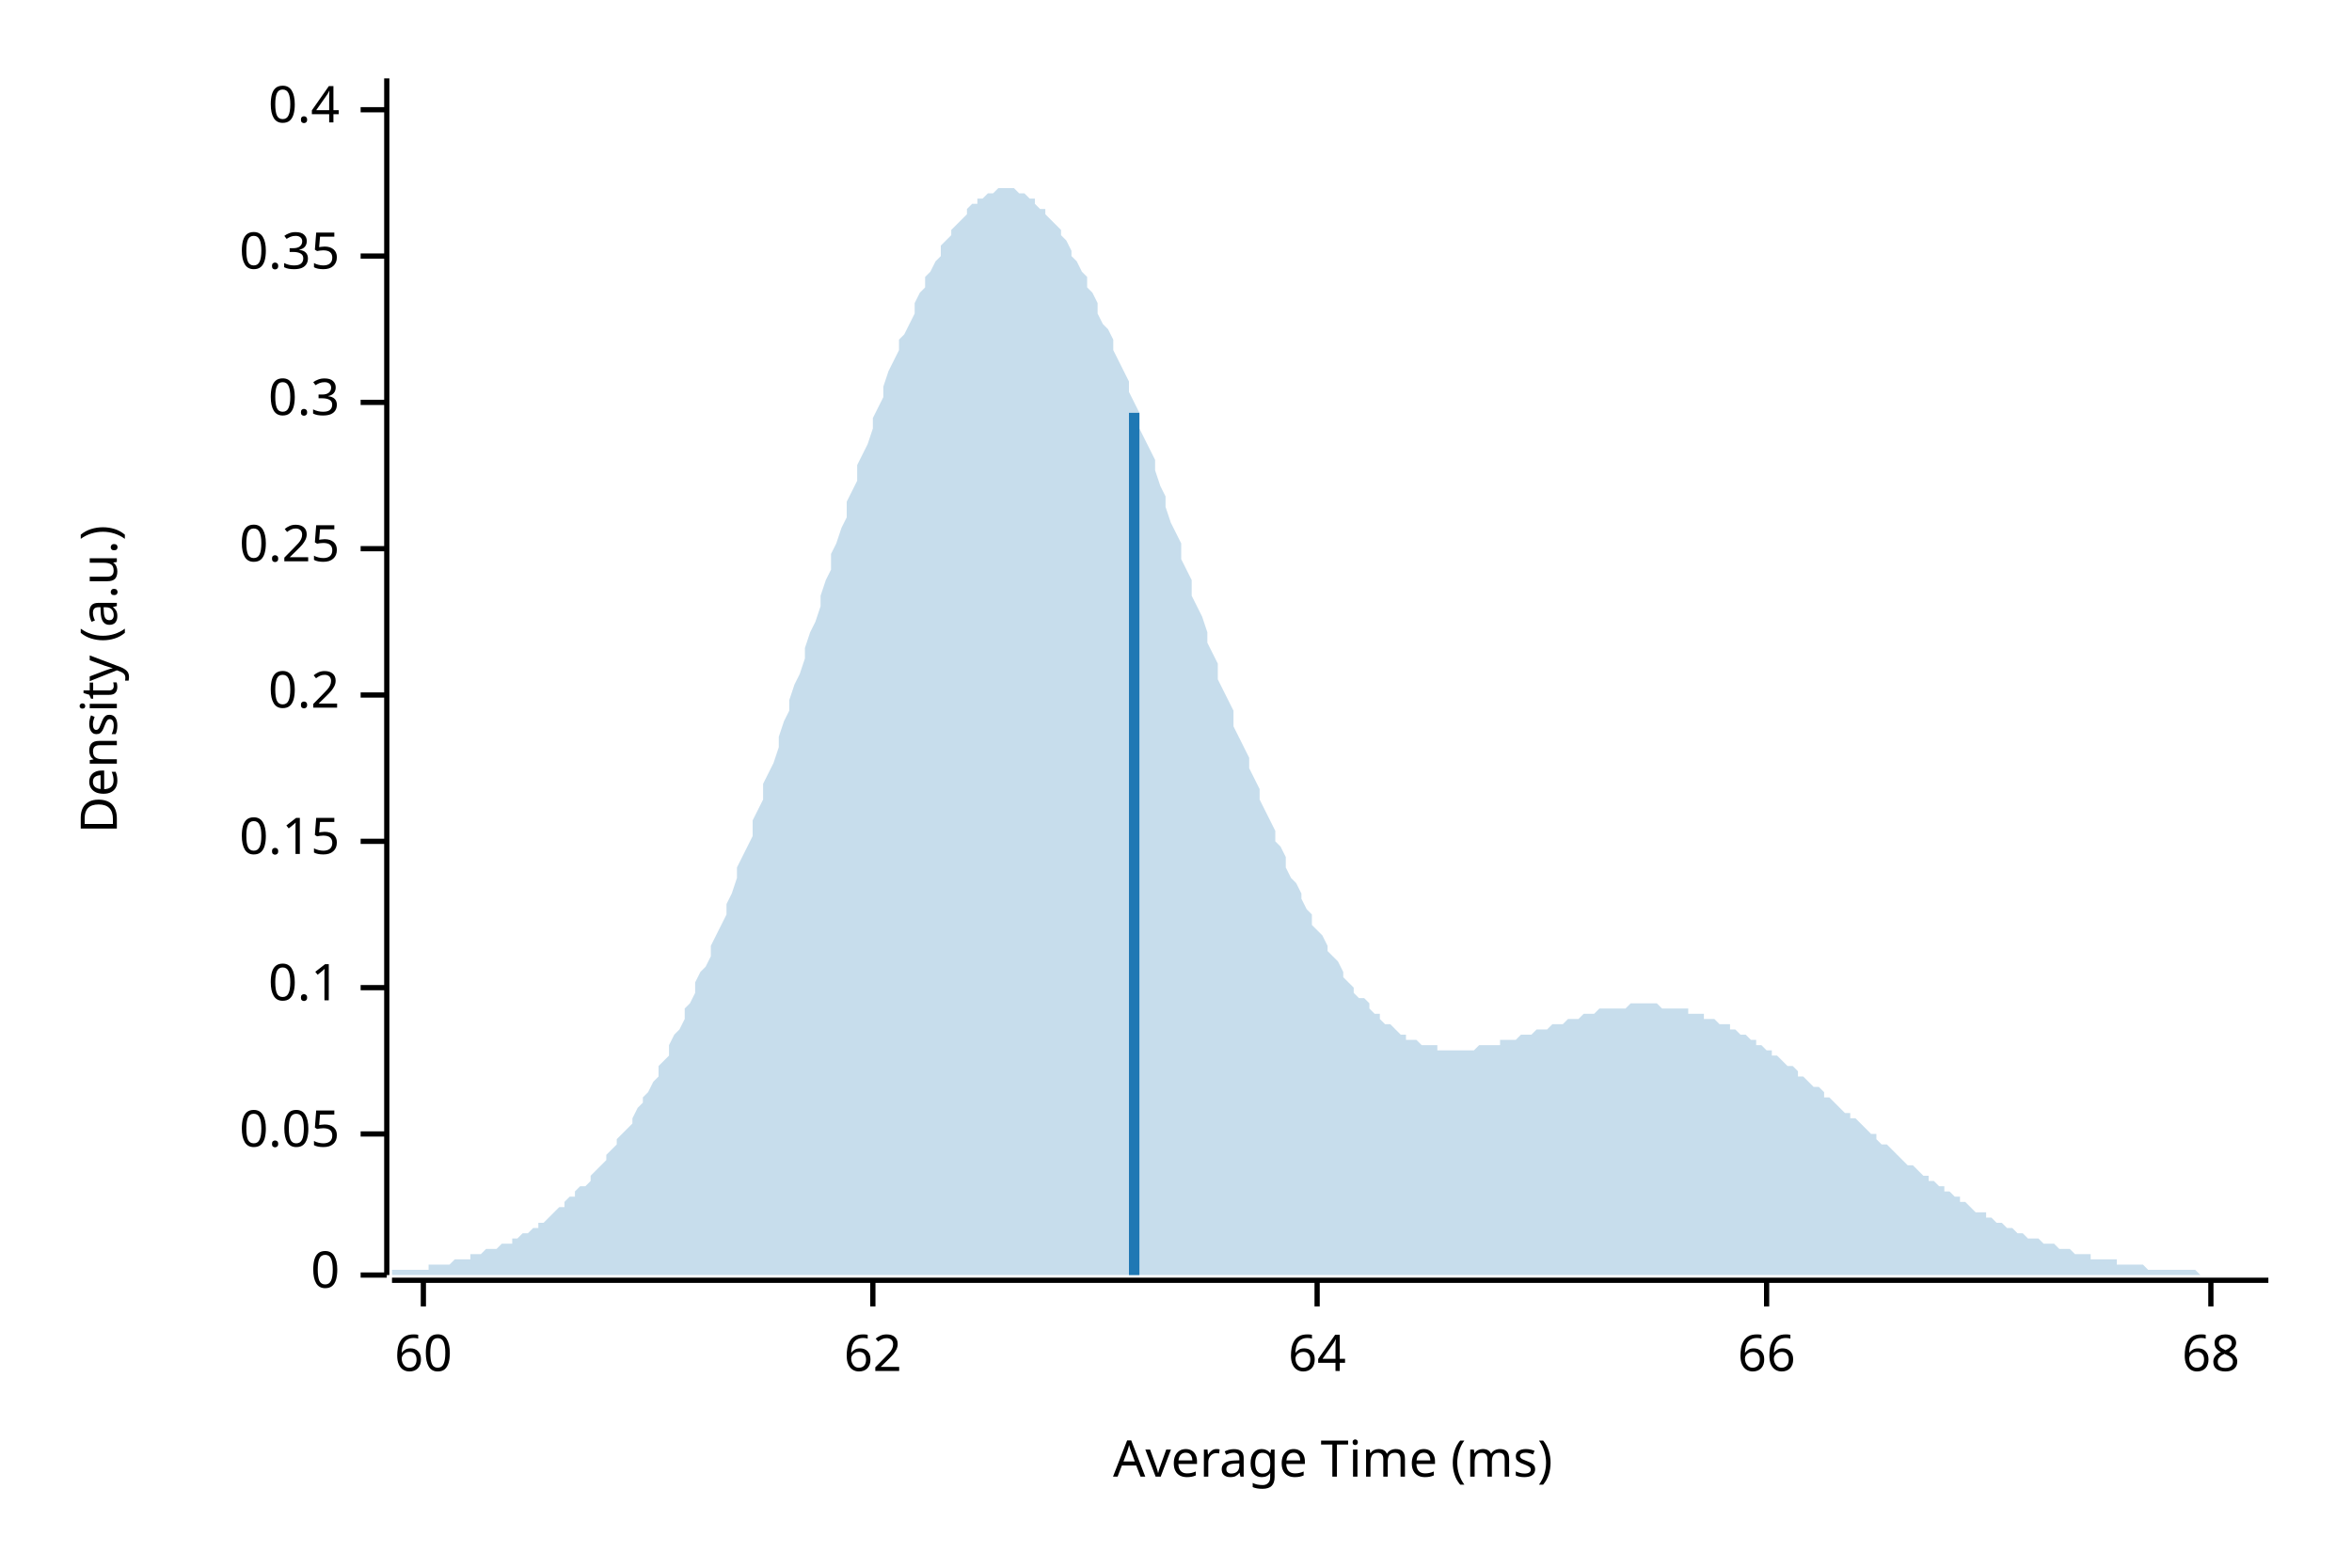
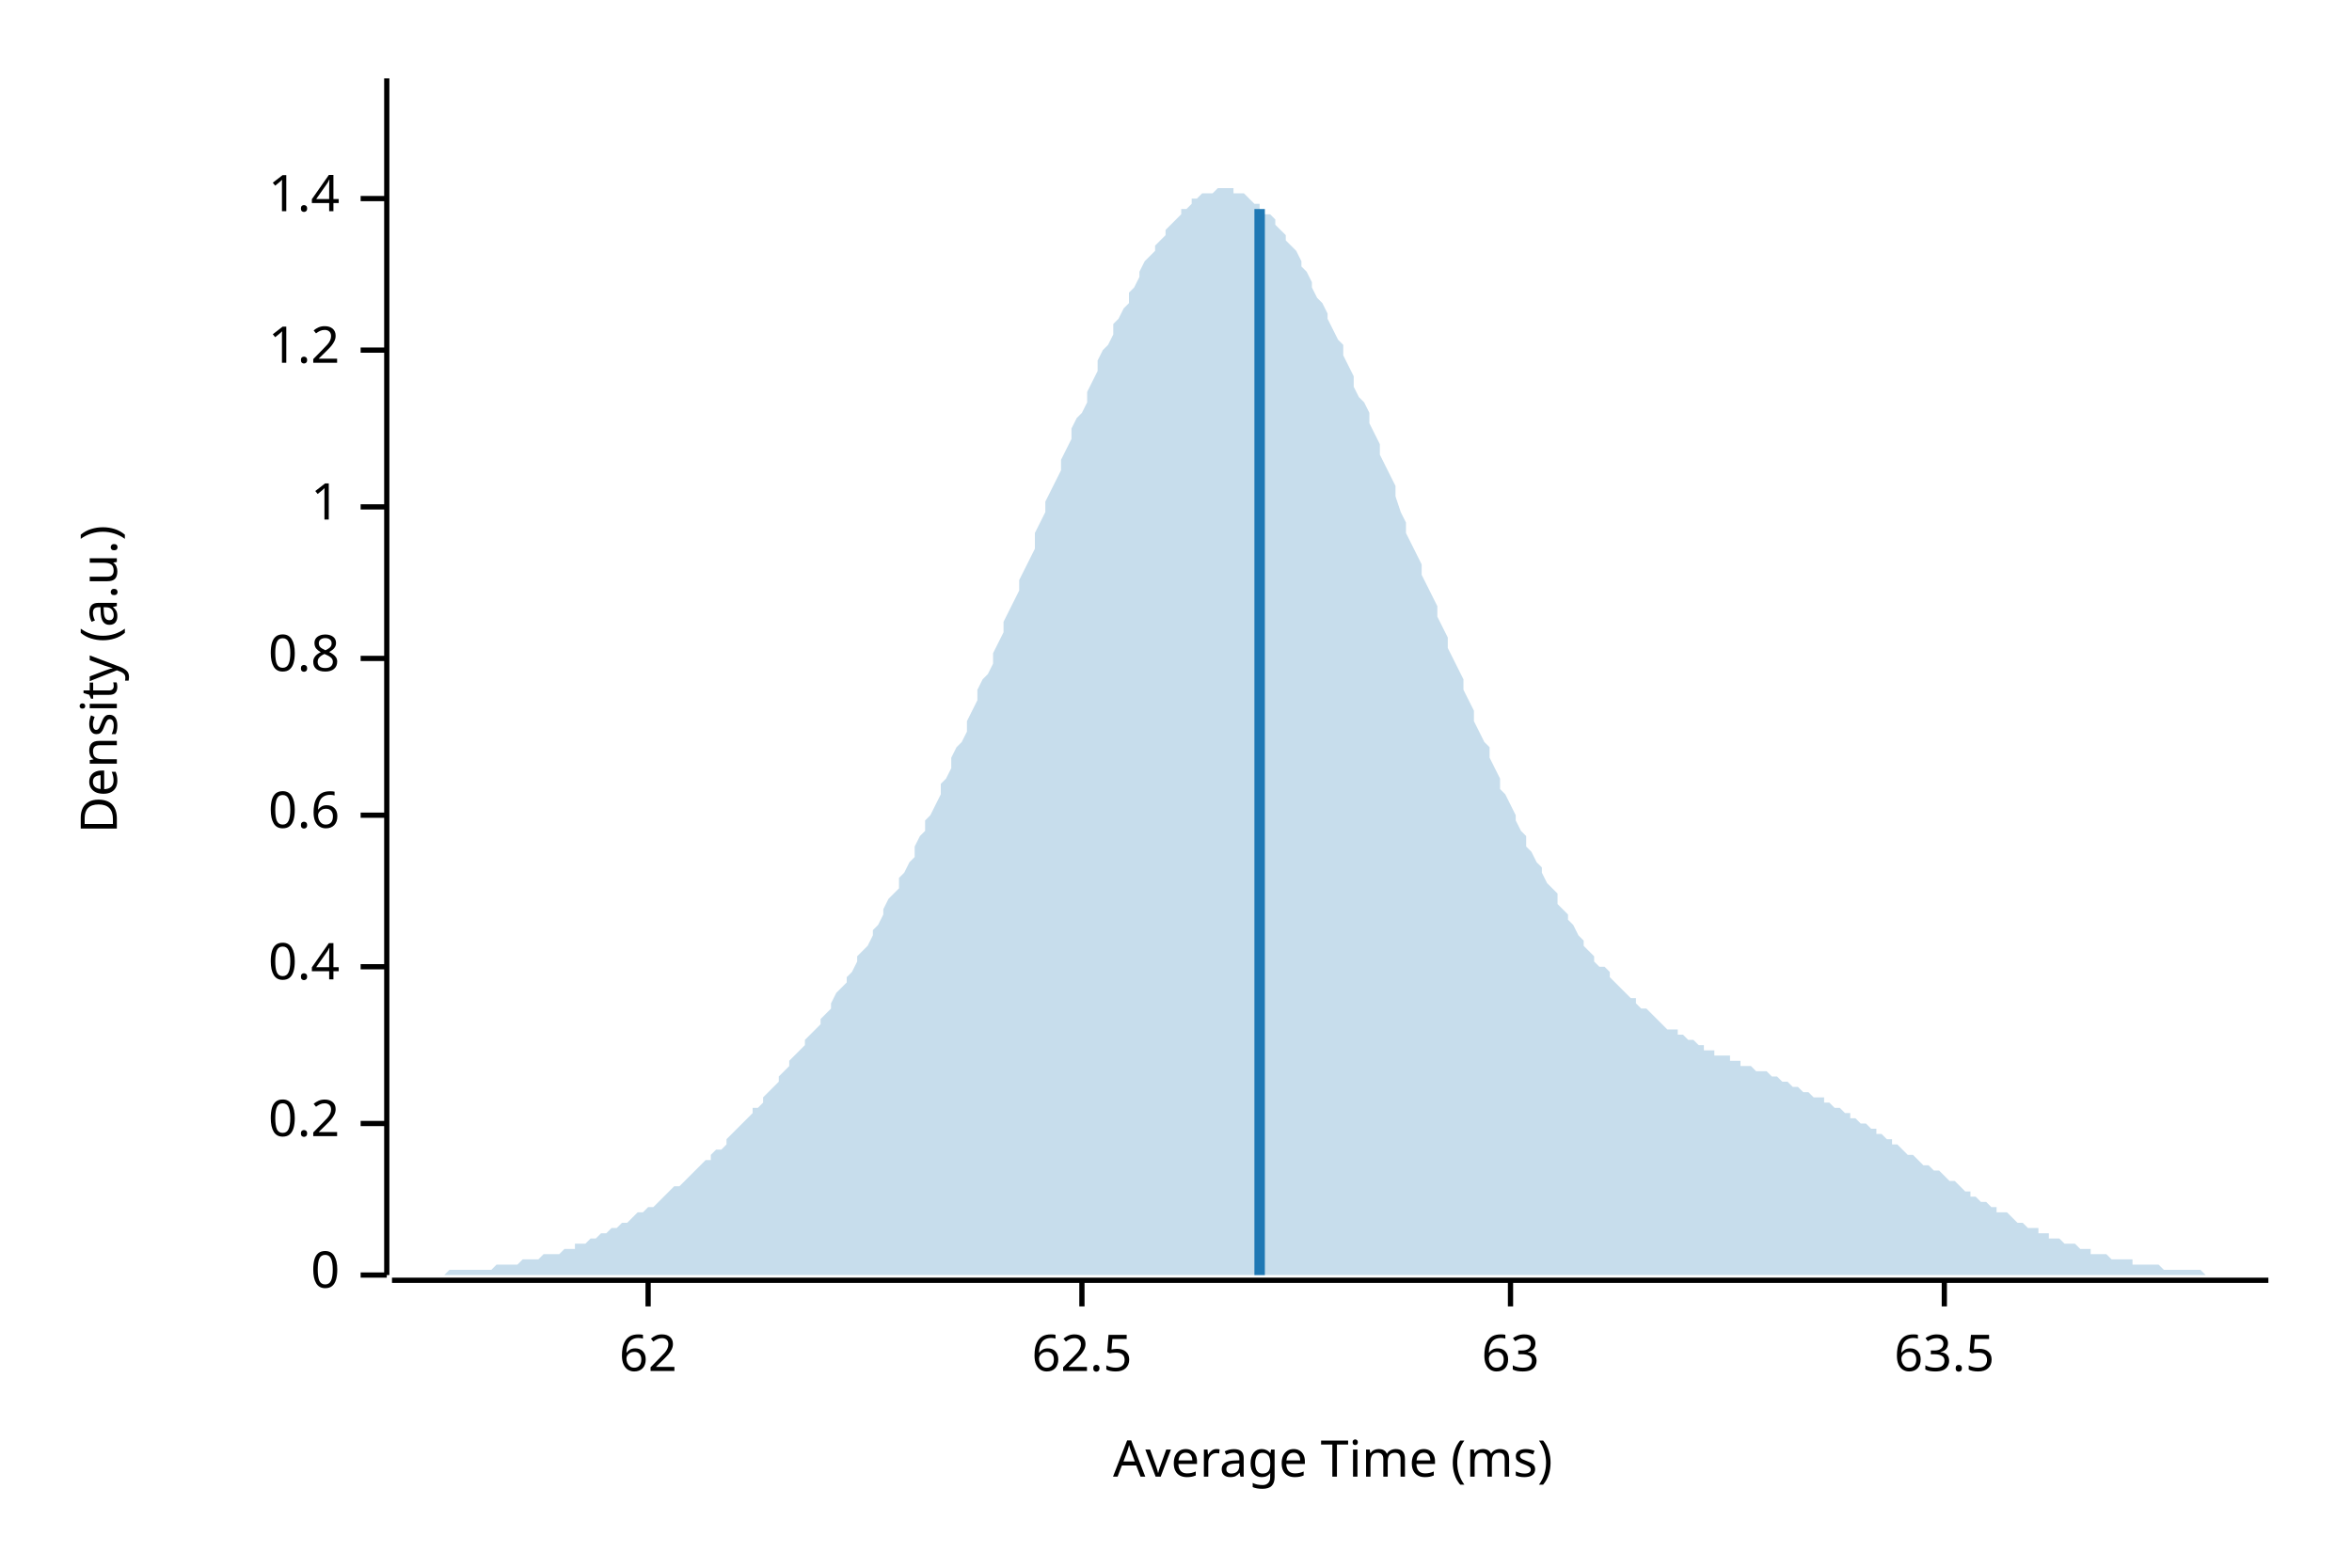
<svg xmlns="http://www.w3.org/2000/svg" width="450" height="300" viewBox="0 0 450 300">
  <text x="15" y="130" dy="0.76em" text-anchor="middle" font-family="sans-serif" font-size="9.677" opacity="1" fill="#000000" transform="rotate(270, 15, 130)">
Density (a.u.)
</text>
  <text x="255" y="285" dy="-0.5ex" text-anchor="middle" font-family="sans-serif" font-size="9.677" opacity="1" fill="#000000">
Average Time (ms)
</text>
  <polyline fill="none" opacity="1" stroke="#000000" stroke-width="1" points="74,15 74,244 " />
  <text x="65" y="244" dy="0.5ex" text-anchor="end" font-family="sans-serif" font-size="9.677" opacity="1" fill="#000000">
0
</text>
  <polyline fill="none" opacity="1" stroke="#000000" stroke-width="1" points="69,244 74,244 " />
-   <text x="65" y="217" dy="0.5ex" text-anchor="end" font-family="sans-serif" font-size="9.677" opacity="1" fill="#000000">
- 0.05
- </text>
-   <polyline fill="none" opacity="1" stroke="#000000" stroke-width="1" points="69,217 74,217 " />
-   <text x="65" y="189" dy="0.5ex" text-anchor="end" font-family="sans-serif" font-size="9.677" opacity="1" fill="#000000">
- 0.1
- </text>
-   <polyline fill="none" opacity="1" stroke="#000000" stroke-width="1" points="69,189 74,189 " />
-   <text x="65" y="161" dy="0.5ex" text-anchor="end" font-family="sans-serif" font-size="9.677" opacity="1" fill="#000000">
- 0.15
- </text>
-   <polyline fill="none" opacity="1" stroke="#000000" stroke-width="1" points="69,161 74,161 " />
-   <text x="65" y="133" dy="0.5ex" text-anchor="end" font-family="sans-serif" font-size="9.677" opacity="1" fill="#000000">
+   <text x="65" y="215" dy="0.5ex" text-anchor="end" font-family="sans-serif" font-size="9.677" opacity="1" fill="#000000">
0.2
</text>
-   <polyline fill="none" opacity="1" stroke="#000000" stroke-width="1" points="69,133 74,133 " />
-   <text x="65" y="105" dy="0.5ex" text-anchor="end" font-family="sans-serif" font-size="9.677" opacity="1" fill="#000000">
- 0.25
- </text>
-   <polyline fill="none" opacity="1" stroke="#000000" stroke-width="1" points="69,105 74,105 " />
-   <text x="65" y="77" dy="0.5ex" text-anchor="end" font-family="sans-serif" font-size="9.677" opacity="1" fill="#000000">
- 0.3
- </text>
-   <polyline fill="none" opacity="1" stroke="#000000" stroke-width="1" points="69,77 74,77 " />
-   <text x="65" y="49" dy="0.5ex" text-anchor="end" font-family="sans-serif" font-size="9.677" opacity="1" fill="#000000">
- 0.35
- </text>
-   <polyline fill="none" opacity="1" stroke="#000000" stroke-width="1" points="69,49 74,49 " />
-   <text x="65" y="21" dy="0.5ex" text-anchor="end" font-family="sans-serif" font-size="9.677" opacity="1" fill="#000000">
+   <polyline fill="none" opacity="1" stroke="#000000" stroke-width="1" points="69,215 74,215 " />
+   <text x="65" y="185" dy="0.5ex" text-anchor="end" font-family="sans-serif" font-size="9.677" opacity="1" fill="#000000">
0.4
</text>
-   <polyline fill="none" opacity="1" stroke="#000000" stroke-width="1" points="69,21 74,21 " />
+   <polyline fill="none" opacity="1" stroke="#000000" stroke-width="1" points="69,185 74,185 " />
+   <text x="65" y="156" dy="0.5ex" text-anchor="end" font-family="sans-serif" font-size="9.677" opacity="1" fill="#000000">
+ 0.6
+ </text>
+   <polyline fill="none" opacity="1" stroke="#000000" stroke-width="1" points="69,156 74,156 " />
+   <text x="65" y="126" dy="0.5ex" text-anchor="end" font-family="sans-serif" font-size="9.677" opacity="1" fill="#000000">
+ 0.8
+ </text>
+   <polyline fill="none" opacity="1" stroke="#000000" stroke-width="1" points="69,126 74,126 " />
+   <text x="65" y="97" dy="0.5ex" text-anchor="end" font-family="sans-serif" font-size="9.677" opacity="1" fill="#000000">
+ 1
+ </text>
+   <polyline fill="none" opacity="1" stroke="#000000" stroke-width="1" points="69,97 74,97 " />
+   <text x="65" y="67" dy="0.5ex" text-anchor="end" font-family="sans-serif" font-size="9.677" opacity="1" fill="#000000">
+ 1.2
+ </text>
+   <polyline fill="none" opacity="1" stroke="#000000" stroke-width="1" points="69,67 74,67 " />
+   <text x="65" y="38" dy="0.5ex" text-anchor="end" font-family="sans-serif" font-size="9.677" opacity="1" fill="#000000">
+ 1.4
+ </text>
+   <polyline fill="none" opacity="1" stroke="#000000" stroke-width="1" points="69,38 74,38 " />
  <polyline fill="none" opacity="1" stroke="#000000" stroke-width="1" points="75,245 434,245 " />
-   <text x="81" y="255" dy="0.76em" text-anchor="middle" font-family="sans-serif" font-size="9.677" opacity="1" fill="#000000">
- 60
- </text>
-   <polyline fill="none" opacity="1" stroke="#000000" stroke-width="1" points="81,245 81,250 " />
-   <text x="167" y="255" dy="0.76em" text-anchor="middle" font-family="sans-serif" font-size="9.677" opacity="1" fill="#000000">
+   <text x="124" y="255" dy="0.76em" text-anchor="middle" font-family="sans-serif" font-size="9.677" opacity="1" fill="#000000">
62
</text>
-   <polyline fill="none" opacity="1" stroke="#000000" stroke-width="1" points="167,245 167,250 " />
-   <text x="252" y="255" dy="0.76em" text-anchor="middle" font-family="sans-serif" font-size="9.677" opacity="1" fill="#000000">
- 64
+   <polyline fill="none" opacity="1" stroke="#000000" stroke-width="1" points="124,245 124,250 " />
+   <text x="207" y="255" dy="0.76em" text-anchor="middle" font-family="sans-serif" font-size="9.677" opacity="1" fill="#000000">
+ 62.5
</text>
-   <polyline fill="none" opacity="1" stroke="#000000" stroke-width="1" points="252,245 252,250 " />
-   <text x="338" y="255" dy="0.76em" text-anchor="middle" font-family="sans-serif" font-size="9.677" opacity="1" fill="#000000">
- 66
+   <polyline fill="none" opacity="1" stroke="#000000" stroke-width="1" points="207,245 207,250 " />
+   <text x="289" y="255" dy="0.76em" text-anchor="middle" font-family="sans-serif" font-size="9.677" opacity="1" fill="#000000">
+ 63
</text>
-   <polyline fill="none" opacity="1" stroke="#000000" stroke-width="1" points="338,245 338,250 " />
-   <text x="423" y="255" dy="0.76em" text-anchor="middle" font-family="sans-serif" font-size="9.677" opacity="1" fill="#000000">
- 68
+   <polyline fill="none" opacity="1" stroke="#000000" stroke-width="1" points="289,245 289,250 " />
+   <text x="372" y="255" dy="0.76em" text-anchor="middle" font-family="sans-serif" font-size="9.677" opacity="1" fill="#000000">
+ 63.5
</text>
-   <polyline fill="none" opacity="1" stroke="#000000" stroke-width="1" points="423,245 423,250 " />
-   <polygon opacity="0.25" fill="#1F78B4" points="75,243 75,243 76,243 77,243 77,243 78,243 79,243 80,243 80,243 81,243 82,243 82,242 83,242 84,242 85,242 85,242 86,242 87,241 87,241 88,241 89,241 90,241 90,240 91,240 92,240 92,240 93,239 94,239 95,239 95,239 96,238 97,238 98,238 98,237 99,237 100,236 100,236 101,236 102,235 103,235 103,234 104,234 105,233 105,233 106,232 107,231 108,231 108,230 109,229 110,229 110,228 111,227 112,227 113,226 113,225 114,224 115,223 116,222 116,221 117,220 118,219 118,218 119,217 120,216 121,215 121,214 122,212 123,211 123,210 124,209 125,207 126,206 126,204 127,203 128,202 128,200 129,198 130,197 131,195 131,193 132,192 133,190 133,188 134,186 135,185 136,183 136,181 137,179 138,177 139,175 139,173 140,171 141,168 141,166 142,164 143,162 144,160 144,157 145,155 146,153 146,150 147,148 148,146 149,143 149,141 150,138 151,136 151,134 152,131 153,129 154,126 154,124 155,121 156,119 157,116 157,114 158,111 159,109 159,106 160,104 161,101 162,99 162,96 163,94 164,92 164,89 165,87 166,85 167,82 167,80 168,78 169,76 169,74 170,71 171,69 172,67 172,65 173,64 174,62 175,60 175,58 176,56 177,55 177,53 178,52 179,50 180,49 180,47 181,46 182,45 182,44 183,43 184,42 185,41 185,40 186,39 187,39 187,38 188,38 189,37 190,37 190,37 191,36 192,36 192,36 193,36 194,36 195,37 195,37 196,37 197,38 198,38 198,39 199,40 200,40 200,41 201,42 202,43 203,44 203,45 204,46 205,48 205,49 206,50 207,52 208,53 208,55 209,56 210,58 210,60 211,62 212,63 213,65 213,67 214,69 215,71 216,73 216,75 217,77 218,79 218,82 219,84 220,86 221,88 221,90 222,93 223,95 223,97 224,100 225,102 226,104 226,107 227,109 228,111 228,114 229,116 230,118 231,121 231,123 232,125 233,127 233,130 234,132 235,134 236,136 236,139 237,141 238,143 239,145 239,147 240,149 241,151 241,153 242,155 243,157 244,159 244,161 245,162 246,164 246,166 247,168 248,169 249,171 249,172 250,174 251,175 251,177 252,178 253,179 254,181 254,182 255,183 256,184 257,186 257,187 258,188 259,189 259,190 260,191 261,191 262,192 262,193 263,194 264,194 264,195 265,196 266,196 267,197 267,197 268,198 269,198 269,199 270,199 271,199 272,200 272,200 273,200 274,200 275,200 275,201 276,201 277,201 277,201 278,201 279,201 280,201 280,201 281,201 282,201 282,201 283,200 284,200 285,200 285,200 286,200 287,200 287,199 288,199 289,199 290,199 290,199 291,198 292,198 292,198 293,198 294,197 295,197 295,197 296,197 297,196 298,196 298,196 299,196 300,195 300,195 301,195 302,195 303,194 303,194 304,194 305,194 305,194 306,193 307,193 308,193 308,193 309,193 310,193 310,193 311,193 312,192 313,192 313,192 314,192 315,192 316,192 316,192 317,192 318,193 318,193 319,193 320,193 321,193 321,193 322,193 323,193 323,194 324,194 325,194 326,194 326,195 327,195 328,195 328,195 329,196 330,196 331,196 331,197 332,197 333,198 333,198 334,198 335,199 336,199 336,200 337,200 338,201 339,201 339,202 340,202 341,203 341,203 342,204 343,204 344,205 344,206 345,206 346,207 346,207 347,208 348,208 349,209 349,210 350,210 351,211 351,211 352,212 353,213 354,213 354,214 355,214 356,215 357,216 357,216 358,217 359,217 359,218 360,219 361,219 362,220 362,220 363,221 364,222 364,222 365,223 366,223 367,224 367,224 368,225 369,225 369,226 370,226 371,227 372,227 372,228 373,228 374,229 375,229 375,230 376,230 377,231 377,231 378,232 379,232 380,232 380,233 381,233 382,234 382,234 383,234 384,235 385,235 385,235 386,236 387,236 387,236 388,237 389,237 390,237 390,237 391,238 392,238 392,238 393,238 394,239 395,239 395,239 396,239 397,240 398,240 398,240 399,240 400,240 400,241 401,241 402,241 403,241 403,241 404,241 405,241 405,242 406,242 407,242 408,242 408,242 409,242 410,242 410,242 411,243 412,243 413,243 413,243 414,243 415,243 416,243 416,243 417,243 418,243 418,243 419,243 420,243 421,244 421,244 422,244 423,244 423,244 424,244 425,244 426,244 426,244 427,244 428,244 428,244 429,244 430,244 431,244 431,244 432,244 433,244 434,244 434,244 75,244 " />
-   <polyline fill="none" opacity="1" stroke="#1F78B4" stroke-width="2" points="217,244 217,79 " />
+   <polyline fill="none" opacity="1" stroke="#000000" stroke-width="1" points="372,245 372,250 " />
+   <polygon opacity="0.25" fill="#1F78B4" points="75,244 75,244 76,244 77,244 77,244 78,244 79,244 80,244 80,244 81,244 82,244 82,244 83,244 84,244 85,244 85,244 86,243 87,243 87,243 88,243 89,243 90,243 90,243 91,243 92,243 92,243 93,243 94,243 95,242 95,242 96,242 97,242 98,242 98,242 99,242 100,241 100,241 101,241 102,241 103,241 103,241 104,240 105,240 105,240 106,240 107,240 108,239 108,239 109,239 110,239 110,238 111,238 112,238 113,237 113,237 114,237 115,236 116,236 116,236 117,235 118,235 118,235 119,234 120,234 121,233 121,233 122,232 123,232 123,232 124,231 125,231 126,230 126,230 127,229 128,228 128,228 129,227 130,227 131,226 131,226 132,225 133,224 133,224 134,223 135,222 136,222 136,221 137,220 138,220 139,219 139,218 140,217 141,216 141,216 142,215 143,214 144,213 144,212 145,212 146,211 146,210 147,209 148,208 149,207 149,206 150,205 151,204 151,203 152,202 153,201 154,200 154,199 155,198 156,197 157,196 157,195 158,194 159,193 159,192 160,190 161,189 162,188 162,187 163,186 164,184 164,183 165,182 166,181 167,179 167,178 168,177 169,175 169,174 170,172 171,171 172,170 172,168 173,167 174,165 175,164 175,162 176,160 177,159 177,157 178,156 179,154 180,152 180,150 181,149 182,147 182,145 183,143 184,142 185,140 185,138 186,136 187,134 187,132 188,130 189,129 190,127 190,125 191,123 192,121 192,119 193,117 194,115 195,113 195,111 196,109 197,107 198,105 198,102 199,100 200,98 200,96 201,94 202,92 203,90 203,88 204,86 205,84 205,82 206,80 207,79 208,77 208,75 209,73 210,71 210,69 211,67 212,66 213,64 213,62 214,61 215,59 216,58 216,56 217,55 218,53 218,52 219,50 220,49 221,48 221,47 222,46 223,45 223,44 224,43 225,42 226,41 226,40 227,40 228,39 228,38 229,38 230,37 231,37 231,37 232,37 233,36 233,36 234,36 235,36 236,36 236,37 237,37 238,37 239,38 239,38 240,39 241,39 241,40 242,41 243,41 244,42 244,43 245,44 246,45 246,46 247,47 248,48 249,50 249,51 250,52 251,54 251,55 252,57 253,58 254,60 254,61 255,63 256,65 257,66 257,68 258,70 259,72 259,74 260,76 261,77 262,79 262,81 263,83 264,85 264,87 265,89 266,91 267,93 267,95 268,98 269,100 269,102 270,104 271,106 272,108 272,110 273,112 274,114 275,116 275,118 276,120 277,122 277,124 278,126 279,128 280,130 280,132 281,134 282,136 282,138 283,140 284,142 285,143 285,145 286,147 287,149 287,151 288,152 289,154 290,156 290,157 291,159 292,160 292,162 293,163 294,165 295,166 295,167 296,169 297,170 298,171 298,173 299,174 300,175 300,176 301,177 302,179 303,180 303,181 304,182 305,183 305,184 306,185 307,185 308,186 308,187 309,188 310,189 310,189 311,190 312,191 313,191 313,192 314,193 315,193 316,194 316,194 317,195 318,196 318,196 319,197 320,197 321,197 321,198 322,198 323,199 323,199 324,199 325,200 326,200 326,201 327,201 328,201 328,202 329,202 330,202 331,202 331,203 332,203 333,203 333,204 334,204 335,204 336,205 336,205 337,205 338,205 339,206 339,206 340,206 341,207 341,207 342,207 343,208 344,208 344,208 345,209 346,209 346,209 347,210 348,210 349,210 349,211 350,211 351,212 351,212 352,212 353,213 354,213 354,214 355,214 356,215 357,215 357,215 358,216 359,216 359,217 360,217 361,218 362,218 362,219 363,219 364,220 364,220 365,221 366,221 367,222 367,222 368,223 369,223 369,223 370,224 371,224 372,225 372,225 373,226 374,226 375,227 375,227 376,228 377,228 377,229 378,229 379,230 380,230 380,230 381,231 382,231 382,232 383,232 384,232 385,233 385,233 386,234 387,234 387,234 388,235 389,235 390,235 390,236 391,236 392,236 392,237 393,237 394,237 395,238 395,238 396,238 397,238 398,239 398,239 399,239 400,239 400,240 401,240 402,240 403,240 403,240 404,241 405,241 405,241 406,241 407,241 408,241 408,242 409,242 410,242 410,242 411,242 412,242 413,242 413,242 414,243 415,243 416,243 416,243 417,243 418,243 418,243 419,243 420,243 421,243 421,243 422,244 423,244 423,244 424,244 425,244 426,244 426,244 427,244 428,244 428,244 429,244 430,244 431,244 431,244 432,244 433,244 434,244 434,244 75,244 " />
+   <polyline fill="none" opacity="1" stroke="#1F78B4" stroke-width="2" points="241,244 241,40 " />
</svg>
